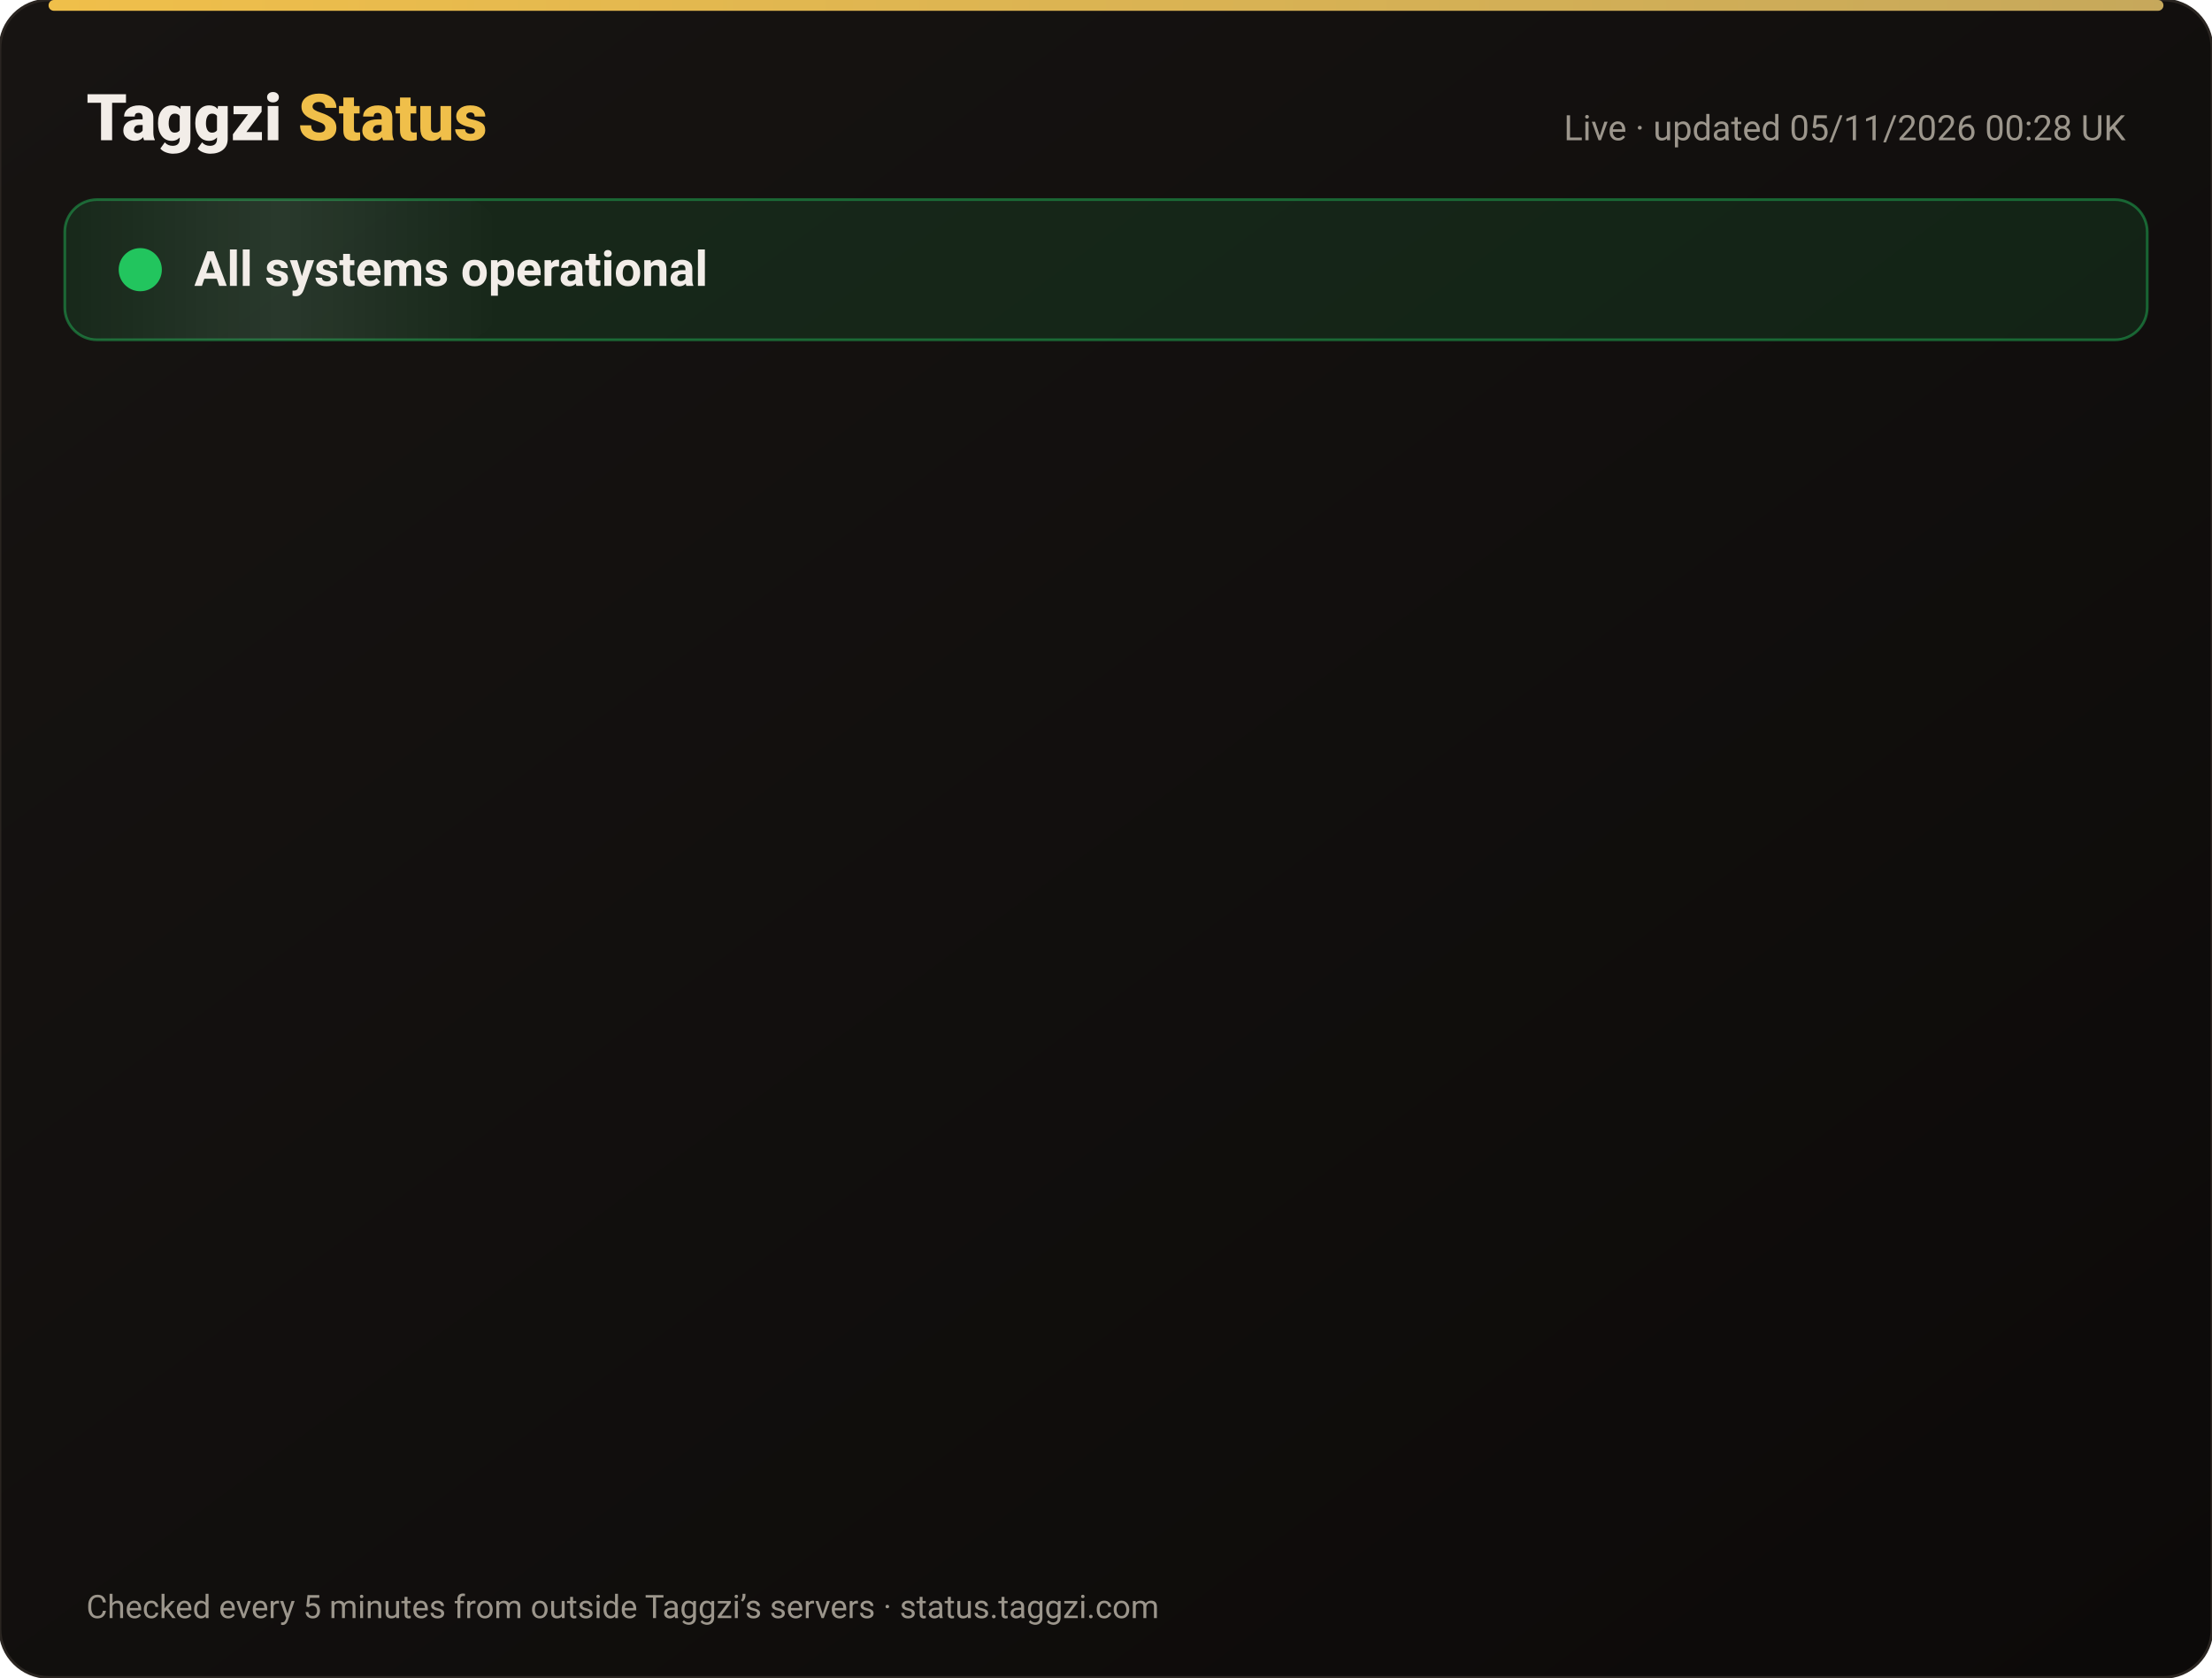
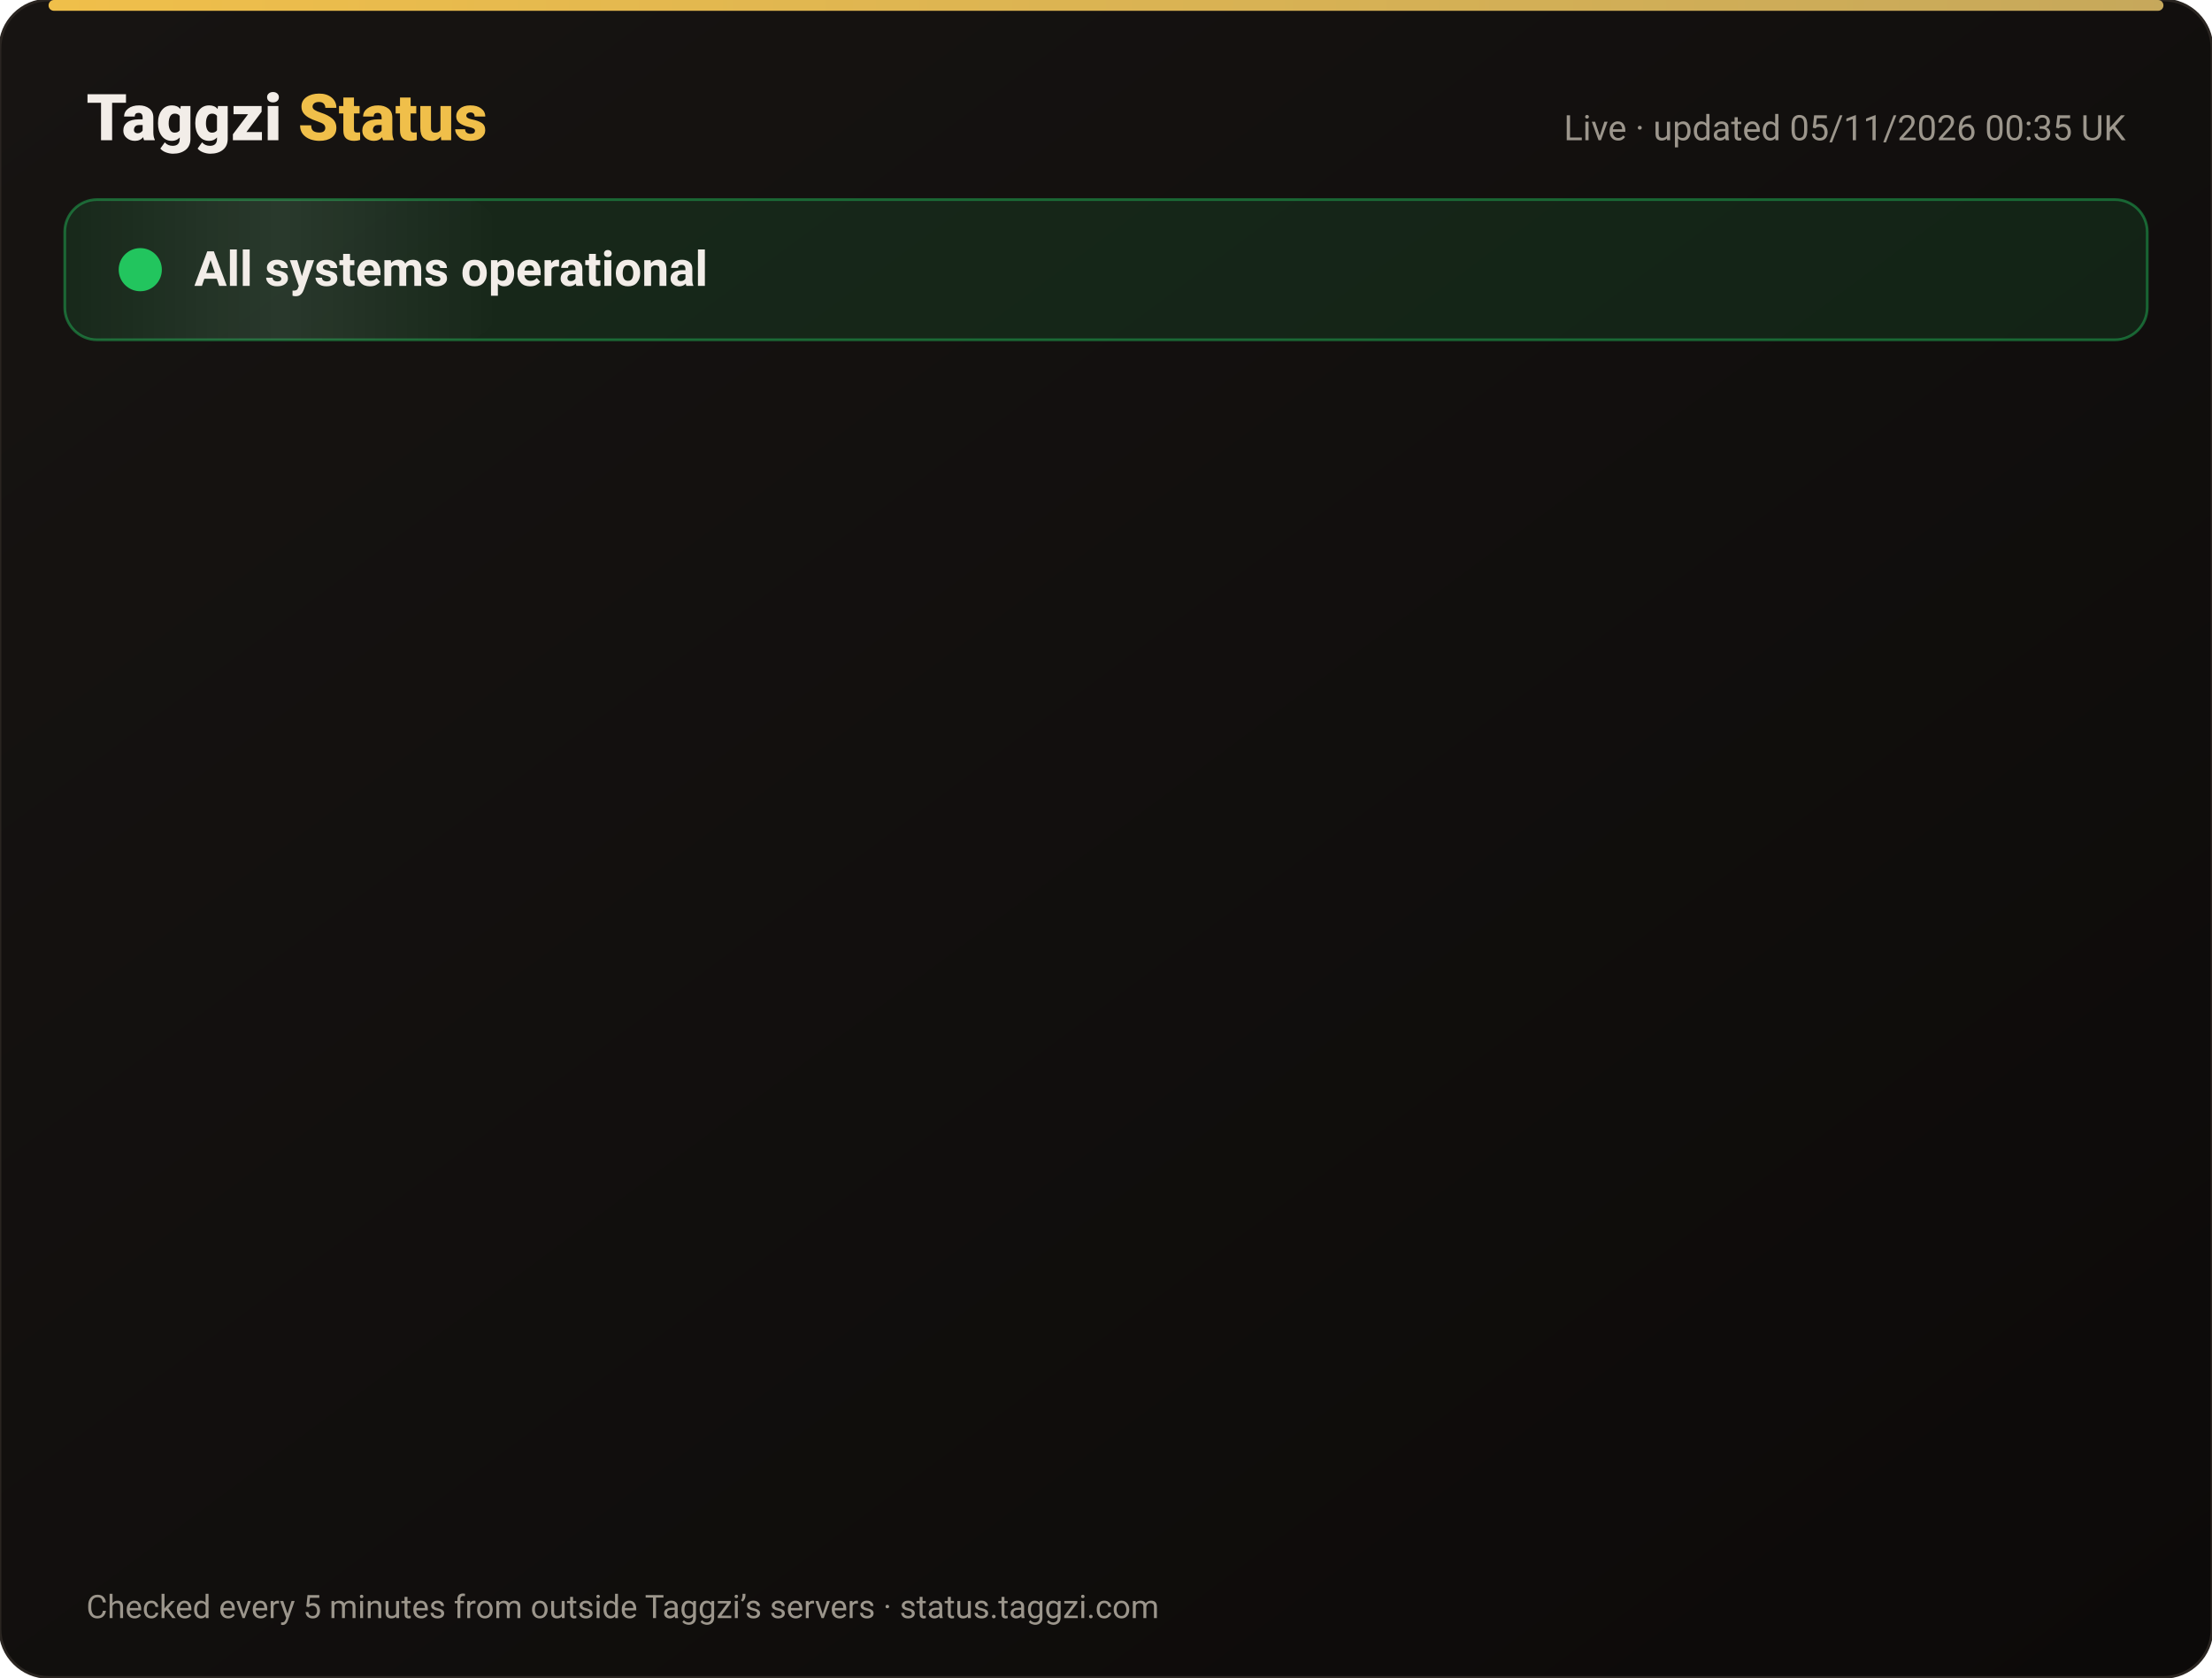
<svg xmlns="http://www.w3.org/2000/svg" width="820" height="622" viewBox="0 0 820 622" font-family="-apple-system,Segoe UI,Roboto,Helvetica,Arial,sans-serif">
  <defs>
    <linearGradient id="bg" x1="0" y1="0" x2="1" y2="1">
      <stop offset="0" stop-color="#171412" />
      <stop offset="1" stop-color="#0C0A09" />
    </linearGradient>
    <linearGradient id="gold" x1="0" x2="1">
      <stop offset="0" stop-color="#F0BF4A" />
      <stop offset="1" stop-color="#c6a85b" />
    </linearGradient>
    <linearGradient id="shine" x1="0" x2="1">
      <stop offset="0" stop-color="#fff" stop-opacity="0" />
      <stop offset=".5" stop-color="#fff" stop-opacity=".08" />
      <stop offset="1" stop-color="#fff" stop-opacity="0" />
    </linearGradient>
  </defs>
  <rect width="820" height="622" rx="18" fill="url(#bg)" stroke="#2a2521" />
  <rect x="18" y="0" width="784" height="4" rx="2" fill="url(#gold)" />
  <text x="32" y="52" font-size="24" font-weight="800" fill="#F2EDE8">Taggzi <tspan fill="#F0BF4A">Status</tspan>
  </text>
-   <text x="788" y="52" font-size="13" fill="#9C968C" text-anchor="end">Live · updated 05/11/2026 00:28 UK</text>
+   <text x="788" y="52" font-size="13" fill="#9C968C" text-anchor="end">Live · updated 05/11/2026 00:35 UK</text>
  <rect x="24" y="74" width="772" height="52" rx="12" fill="#22c55e" fill-opacity=".12" stroke="#22c55e" stroke-opacity=".45" />
  <rect x="24" y="74" width="160" height="52" rx="12" fill="url(#shine)">
    <animate attributeName="x" from="-160" to="820" dur="4s" repeatCount="indefinite" />
  </rect>
  <circle cx="52" cy="100" r="7" fill="#22c55e" />
  <circle cx="52" cy="100" r="7" fill="none" stroke="#22c55e" stroke-width="2">
    <animate attributeName="r" values="7;15;7" dur="2s" repeatCount="indefinite" />
    <animate attributeName="opacity" values=".9;0;.9" dur="2s" repeatCount="indefinite" />
  </circle>
  <text x="72" y="106" font-size="18" font-weight="700" fill="#F2EDE8">All systems operational</text>
  <g opacity="0">
    <animate attributeName="opacity" from="0" to="1" begin="0.00s" dur=".6s" fill="freeze" />
    <line x1="32" y1="188" x2="788" y2="188" stroke="#2a2521" />
    <circle cx="44" cy="166" r="6" fill="#22c55e">
      <animate attributeName="opacity" values="1;.45;1" dur="2.4s" begin="0.00s" repeatCount="indefinite" />
    </circle>
    <text x="62" y="171" font-size="15" font-weight="650" fill="#F2EDE8">Website</text>
    <text x="630" y="171" font-size="13" fill="#9C968C" text-anchor="end">99.96% uptime</text>
    <rect x="648" y="154" width="140" height="24" rx="12" fill="#22c55e" fill-opacity=".14" stroke="#22c55e" stroke-opacity=".5" />
    <text x="718" y="171" font-size="12" font-weight="700" fill="#22c55e" text-anchor="middle">Operational</text>
  </g>
  <g opacity="0">
    <animate attributeName="opacity" from="0" to="1" begin="0.15s" dur=".6s" fill="freeze" />
    <line x1="32" y1="234" x2="788" y2="234" stroke="#2a2521" />
    <circle cx="44" cy="212" r="6" fill="#22c55e">
      <animate attributeName="opacity" values="1;.45;1" dur="2.4s" begin="0.15s" repeatCount="indefinite" />
    </circle>
    <text x="62" y="217" font-size="15" font-weight="650" fill="#F2EDE8">Tag scans</text>
    <text x="630" y="217" font-size="13" fill="#9C968C" text-anchor="end">99.96% uptime</text>
    <rect x="648" y="200" width="140" height="24" rx="12" fill="#22c55e" fill-opacity=".14" stroke="#22c55e" stroke-opacity=".5" />
    <text x="718" y="217" font-size="12" font-weight="700" fill="#22c55e" text-anchor="middle">Operational</text>
  </g>
  <g opacity="0">
    <animate attributeName="opacity" from="0" to="1" begin="0.30s" dur=".6s" fill="freeze" />
    <line x1="32" y1="280" x2="788" y2="280" stroke="#2a2521" />
    <circle cx="44" cy="258" r="6" fill="#22c55e">
      <animate attributeName="opacity" values="1;.45;1" dur="2.4s" begin="0.30s" repeatCount="indefinite" />
    </circle>
    <text x="62" y="263" font-size="15" font-weight="650" fill="#F2EDE8">Manual tag lookup</text>
    <text x="630" y="263" font-size="13" fill="#9C968C" text-anchor="end">99.96% uptime</text>
    <rect x="648" y="246" width="140" height="24" rx="12" fill="#22c55e" fill-opacity=".14" stroke="#22c55e" stroke-opacity=".5" />
    <text x="718" y="263" font-size="12" font-weight="700" fill="#22c55e" text-anchor="middle">Operational</text>
  </g>
  <g opacity="0">
    <animate attributeName="opacity" from="0" to="1" begin="0.45s" dur=".6s" fill="freeze" />
    <line x1="32" y1="326" x2="788" y2="326" stroke="#2a2521" />
    <circle cx="44" cy="304" r="6" fill="#22c55e">
      <animate attributeName="opacity" values="1;.45;1" dur="2.4s" begin="0.45s" repeatCount="indefinite" />
    </circle>
    <text x="62" y="309" font-size="15" font-weight="650" fill="#F2EDE8">App &amp; login</text>
    <text x="630" y="309" font-size="13" fill="#9C968C" text-anchor="end">99.96% uptime</text>
    <rect x="648" y="292" width="140" height="24" rx="12" fill="#22c55e" fill-opacity=".14" stroke="#22c55e" stroke-opacity=".5" />
    <text x="718" y="309" font-size="12" font-weight="700" fill="#22c55e" text-anchor="middle">Operational</text>
  </g>
  <g opacity="0">
    <animate attributeName="opacity" from="0" to="1" begin="0.60s" dur=".6s" fill="freeze" />
    <line x1="32" y1="372" x2="788" y2="372" stroke="#2a2521" />
    <circle cx="44" cy="350" r="6" fill="#22c55e">
      <animate attributeName="opacity" values="1;.45;1" dur="2.4s" begin="0.60s" repeatCount="indefinite" />
    </circle>
    <text x="62" y="355" font-size="15" font-weight="650" fill="#F2EDE8">Community alerts</text>
    <text x="630" y="355" font-size="13" fill="#9C968C" text-anchor="end">99.96% uptime</text>
    <rect x="648" y="338" width="140" height="24" rx="12" fill="#22c55e" fill-opacity=".14" stroke="#22c55e" stroke-opacity=".5" />
    <text x="718" y="355" font-size="12" font-weight="700" fill="#22c55e" text-anchor="middle">Operational</text>
  </g>
  <g opacity="0">
    <animate attributeName="opacity" from="0" to="1" begin="0.75s" dur=".6s" fill="freeze" />
    <line x1="32" y1="418" x2="788" y2="418" stroke="#2a2521" />
    <circle cx="44" cy="396" r="6" fill="#22c55e">
      <animate attributeName="opacity" values="1;.45;1" dur="2.4s" begin="0.75s" repeatCount="indefinite" />
    </circle>
    <text x="62" y="401" font-size="15" font-weight="650" fill="#F2EDE8">Private calling</text>
    <text x="630" y="401" font-size="13" fill="#9C968C" text-anchor="end">99.96% uptime</text>
    <rect x="648" y="384" width="140" height="24" rx="12" fill="#22c55e" fill-opacity=".14" stroke="#22c55e" stroke-opacity=".5" />
    <text x="718" y="401" font-size="12" font-weight="700" fill="#22c55e" text-anchor="middle">Operational</text>
  </g>
  <g opacity="0">
    <animate attributeName="opacity" from="0" to="1" begin="0.90s" dur=".6s" fill="freeze" />
    <line x1="32" y1="464" x2="788" y2="464" stroke="#2a2521" />
    <circle cx="44" cy="442" r="6" fill="#22c55e">
      <animate attributeName="opacity" values="1;.45;1" dur="2.4s" begin="0.90s" repeatCount="indefinite" />
    </circle>
    <text x="62" y="447" font-size="15" font-weight="650" fill="#F2EDE8">Payments</text>
    <text x="630" y="447" font-size="13" fill="#9C968C" text-anchor="end">99.95% uptime</text>
    <rect x="648" y="430" width="140" height="24" rx="12" fill="#22c55e" fill-opacity=".14" stroke="#22c55e" stroke-opacity=".5" />
    <text x="718" y="447" font-size="12" font-weight="700" fill="#22c55e" text-anchor="middle">Operational</text>
  </g>
  <g opacity="0">
    <animate attributeName="opacity" from="0" to="1" begin="1.05s" dur=".6s" fill="freeze" />
    <line x1="32" y1="510" x2="788" y2="510" stroke="#2a2521" />
    <circle cx="44" cy="488" r="6" fill="#22c55e">
      <animate attributeName="opacity" values="1;.45;1" dur="2.4s" begin="1.05s" repeatCount="indefinite" />
    </circle>
    <text x="62" y="493" font-size="15" font-weight="650" fill="#F2EDE8">Email &amp; support</text>
    <text x="630" y="493" font-size="13" fill="#9C968C" text-anchor="end">99.96% uptime</text>
    <rect x="648" y="476" width="140" height="24" rx="12" fill="#22c55e" fill-opacity=".14" stroke="#22c55e" stroke-opacity=".5" />
    <text x="718" y="493" font-size="12" font-weight="700" fill="#22c55e" text-anchor="middle">Operational</text>
  </g>
  <g opacity="0">
    <animate attributeName="opacity" from="0" to="1" begin="1.20s" dur=".6s" fill="freeze" />
    <line x1="32" y1="556" x2="788" y2="556" stroke="#2a2521" />
    <circle cx="44" cy="534" r="6" fill="#22c55e">
      <animate attributeName="opacity" values="1;.45;1" dur="2.4s" begin="1.20s" repeatCount="indefinite" />
    </circle>
    <text x="62" y="539" font-size="15" font-weight="650" fill="#F2EDE8">Secure connection (SSL)</text>
    <text x="630" y="539" font-size="13" fill="#9C968C" text-anchor="end">100.00% uptime</text>
    <rect x="648" y="522" width="140" height="24" rx="12" fill="#22c55e" fill-opacity=".14" stroke="#22c55e" stroke-opacity=".5" />
    <text x="718" y="539" font-size="12" font-weight="700" fill="#22c55e" text-anchor="middle">Operational</text>
  </g>
  <text x="32" y="600" font-size="12" fill="#9C968C">Checked every 5 minutes from outside Taggzi’s servers · status.taggzi.com</text>
</svg>
